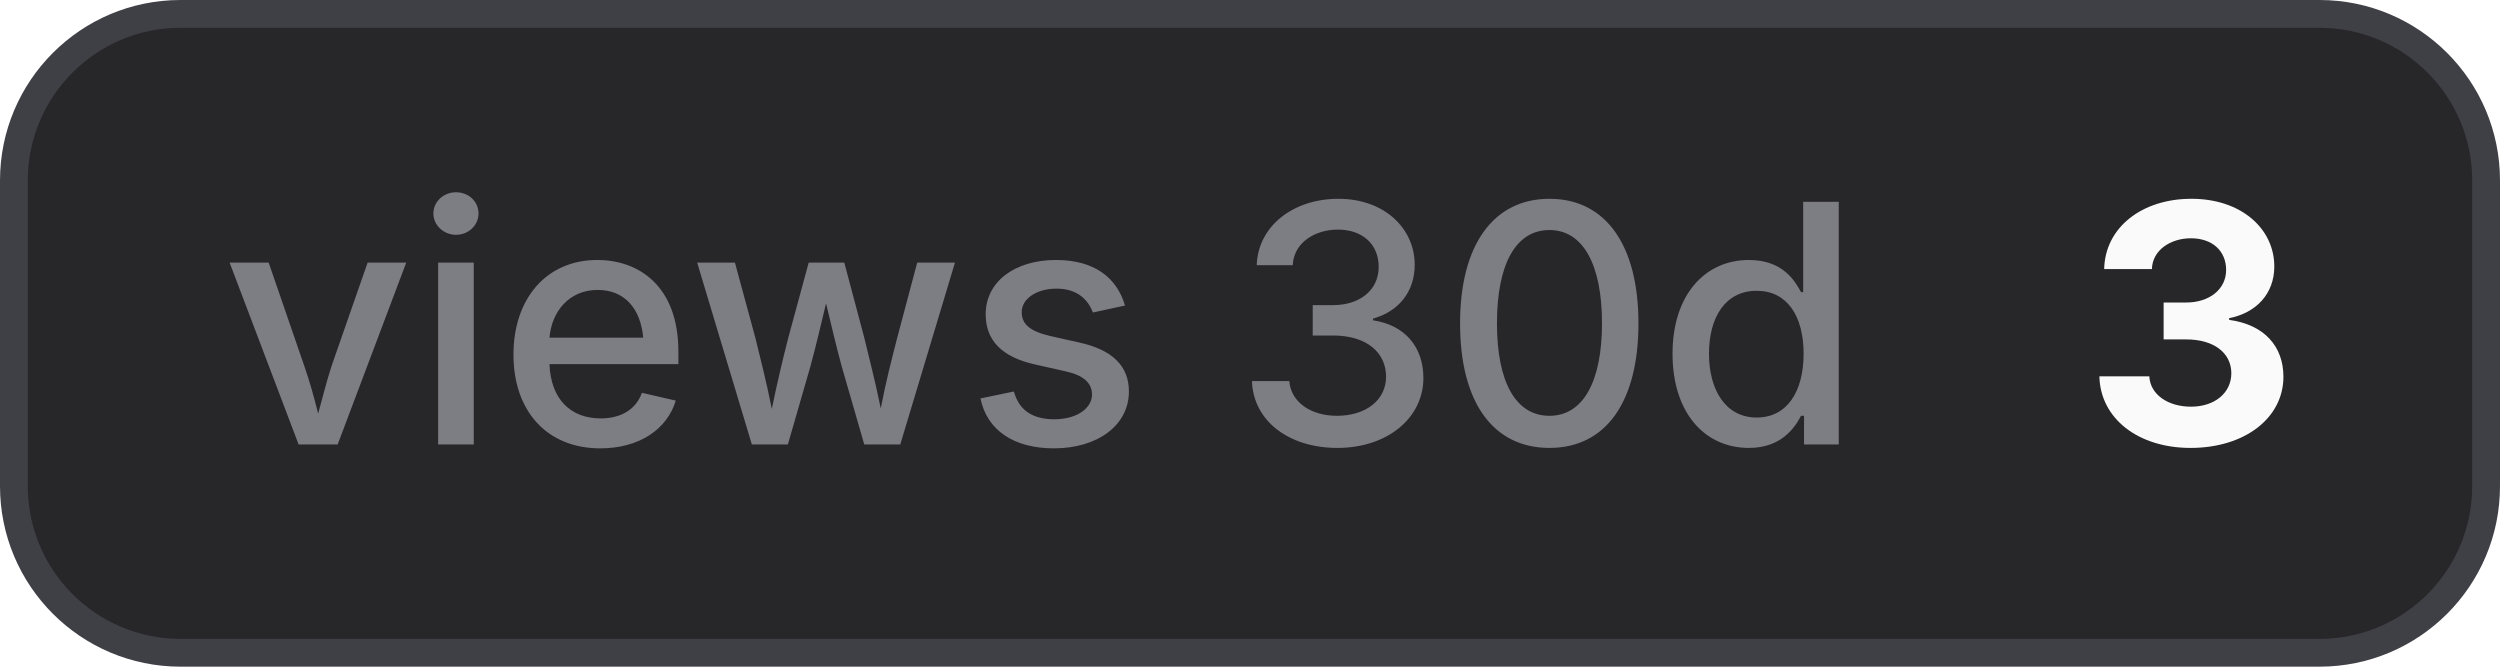
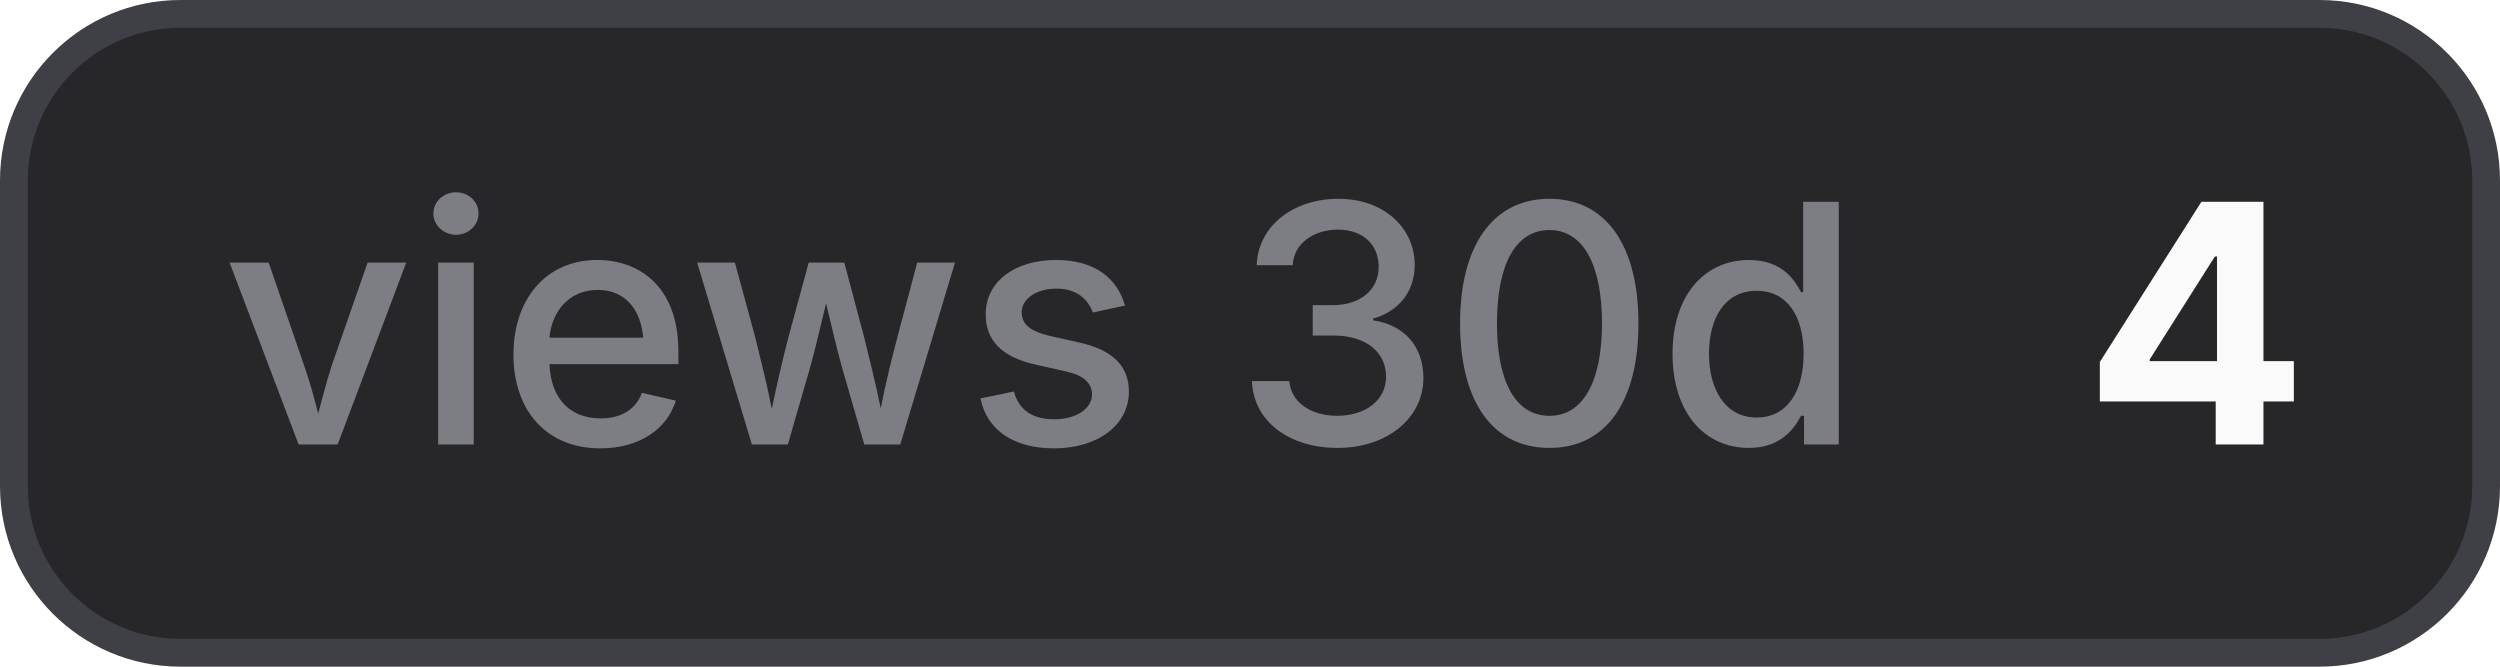
- <svg xmlns="http://www.w3.org/2000/svg" width="90" height="24" viewBox="0 0 90 24" role="img" aria-label="views 30d: 3">
+ <svg xmlns="http://www.w3.org/2000/svg" width="90" height="24" viewBox="0 0 90 24" role="img" aria-label="views 30d: 4">
  <style>
    .bg { fill: #27272a; stroke: #3f3f46; }
    .border { stroke: #3f3f46; }
    .label { fill: #a1a1aa; fill-opacity: 0.7; }
    .value { fill: #fafafa; }
    .icon { color: #fafafa; }
    @media (prefers-color-scheme: light) {
      .bg { fill: #f4f4f5; stroke: #d4d4d8; }
      .border { stroke: #d4d4d8; }
      .label { fill: #71717a; }
      .value { fill: #18181b; }
      .icon { color: #18181b; }
    }
  </style>
  <rect class="bg" x="0.5" y="0.5" width="89" height="23" rx="6" stroke-width="1" />
  <text class="label" x="8" y="16" font-family="Inter,ui-sans-serif,system-ui,-apple-system,BlinkMacSystemFont,Segoe UI,sans-serif" font-size="12" font-weight="500">views 30d</text>
-   <text class="value" x="75" y="16" font-family="Inter,ui-sans-serif,system-ui,-apple-system,BlinkMacSystemFont,Segoe UI,sans-serif" font-size="12" font-weight="700">3</text>
+   <text class="value" x="75" y="16" font-family="Inter,ui-sans-serif,system-ui,-apple-system,BlinkMacSystemFont,Segoe UI,sans-serif" font-size="12" font-weight="700">4</text>
</svg>
